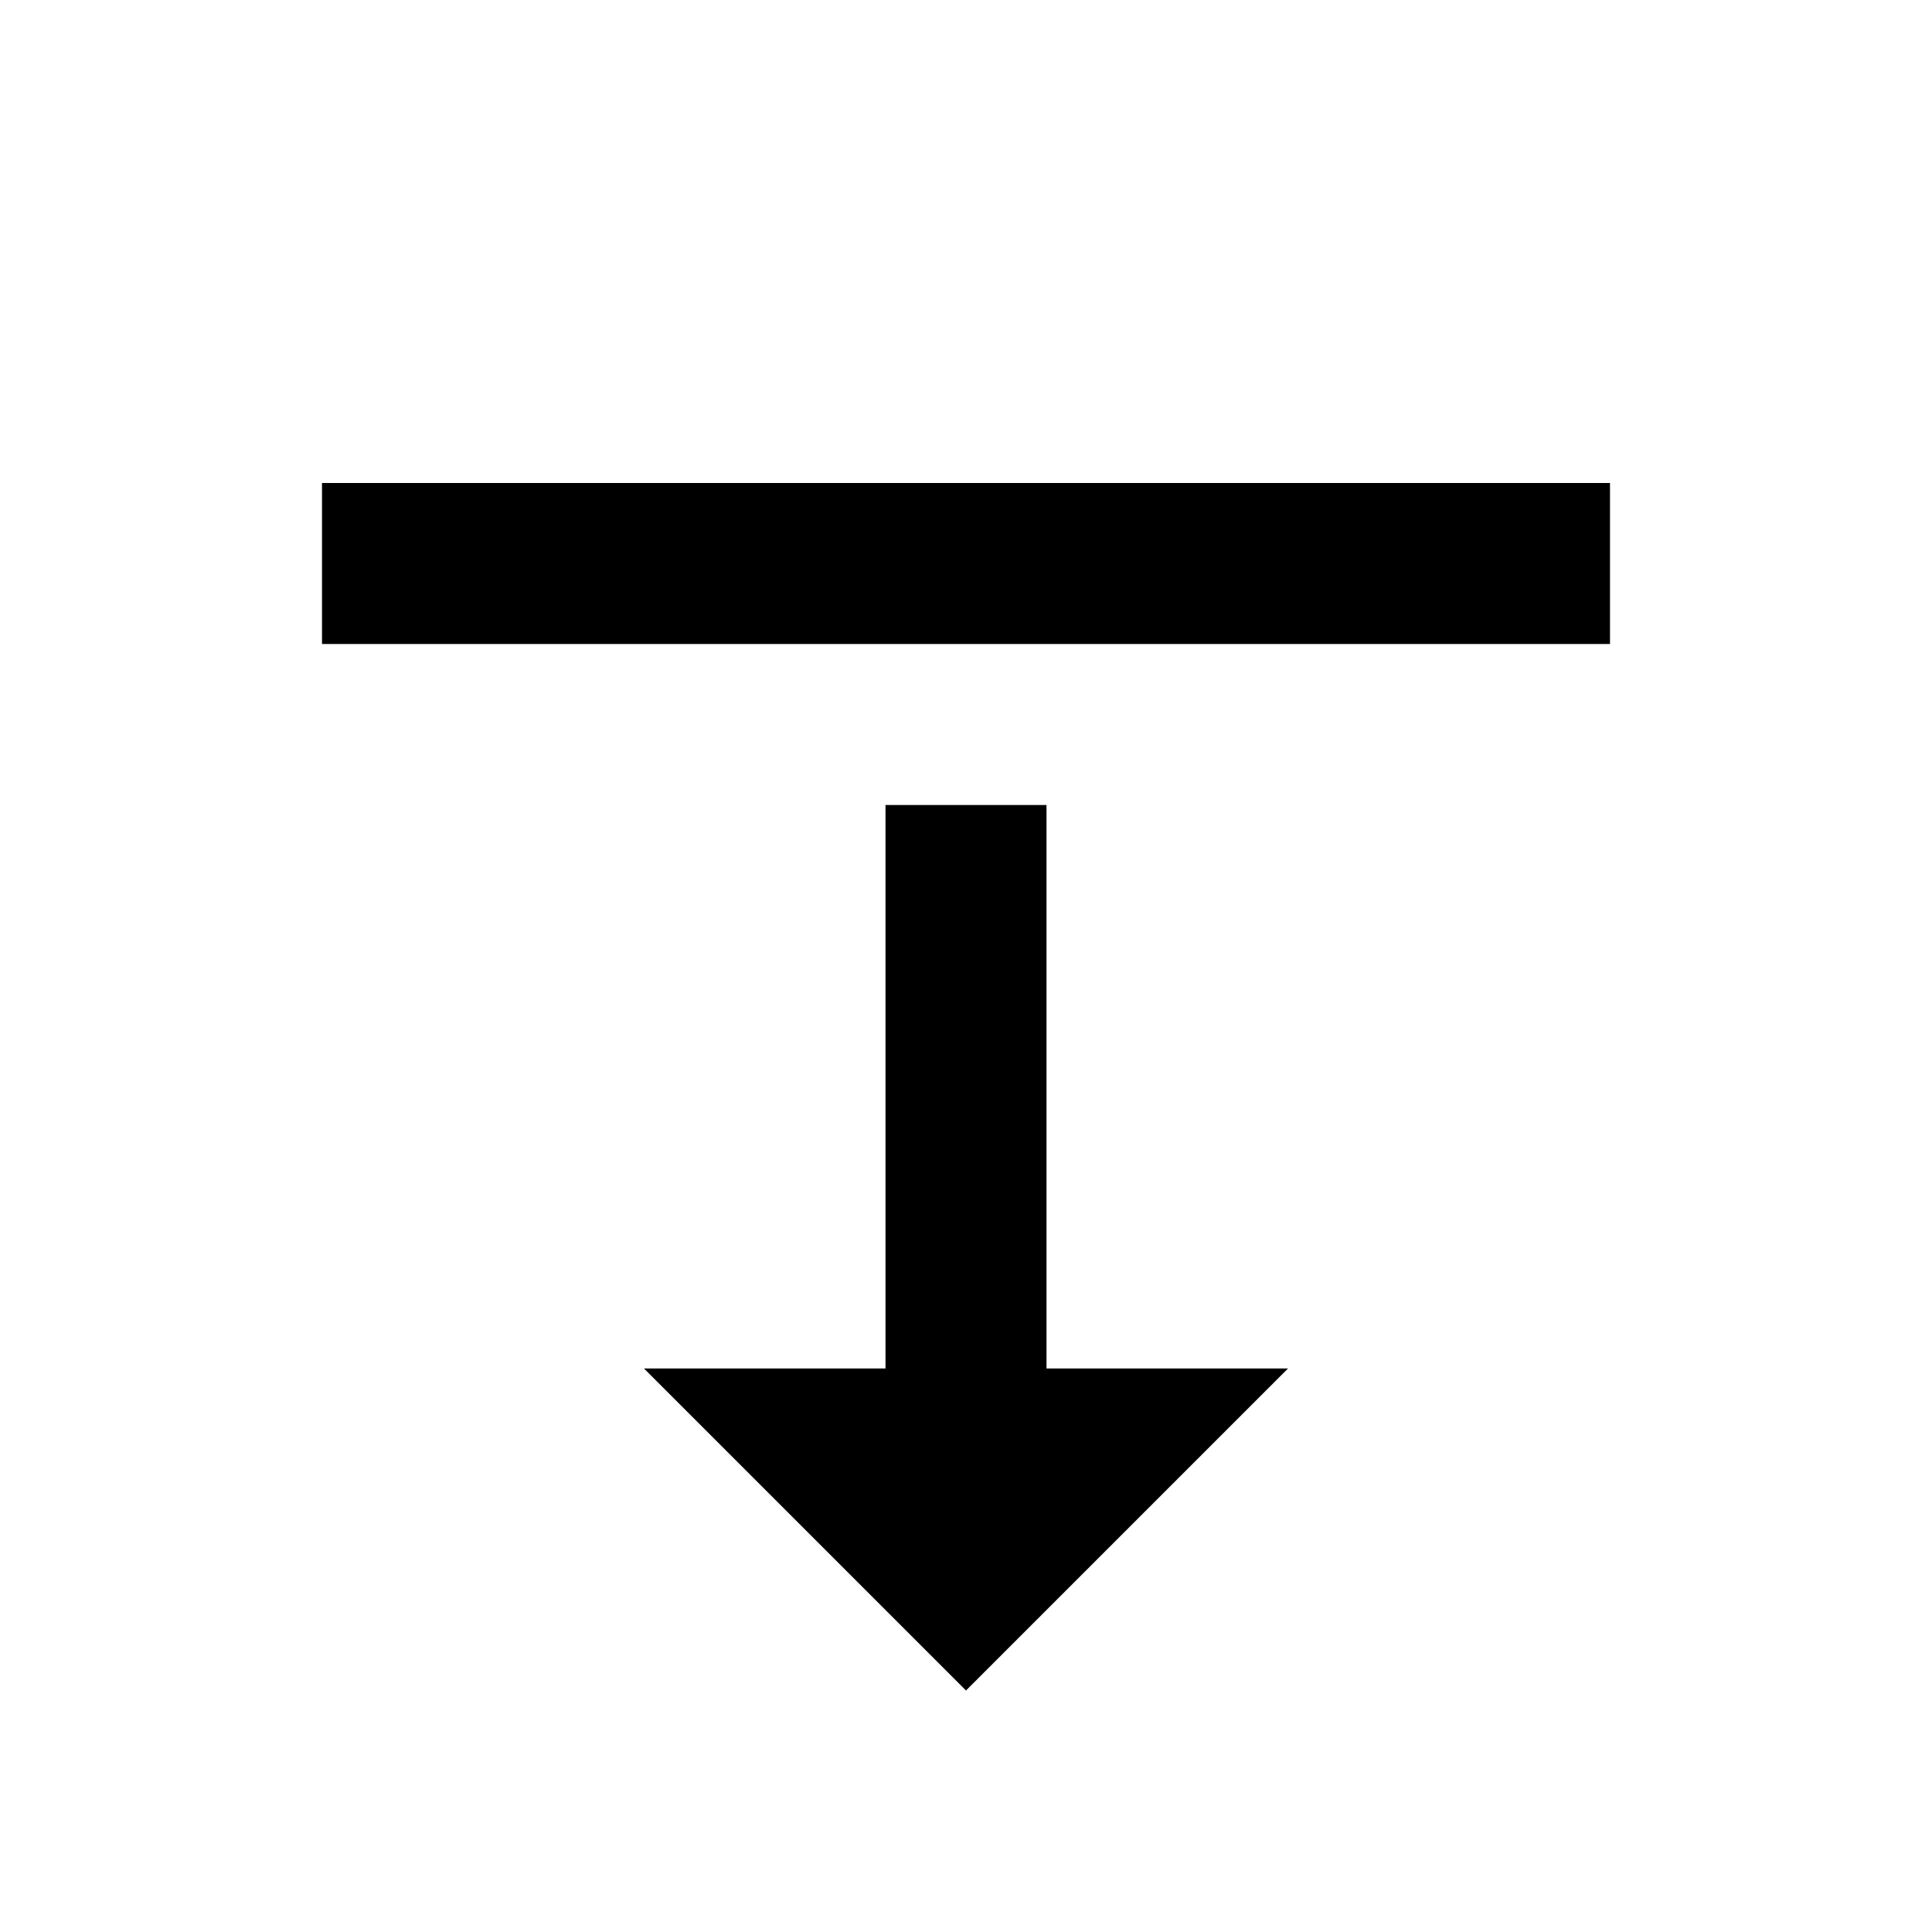
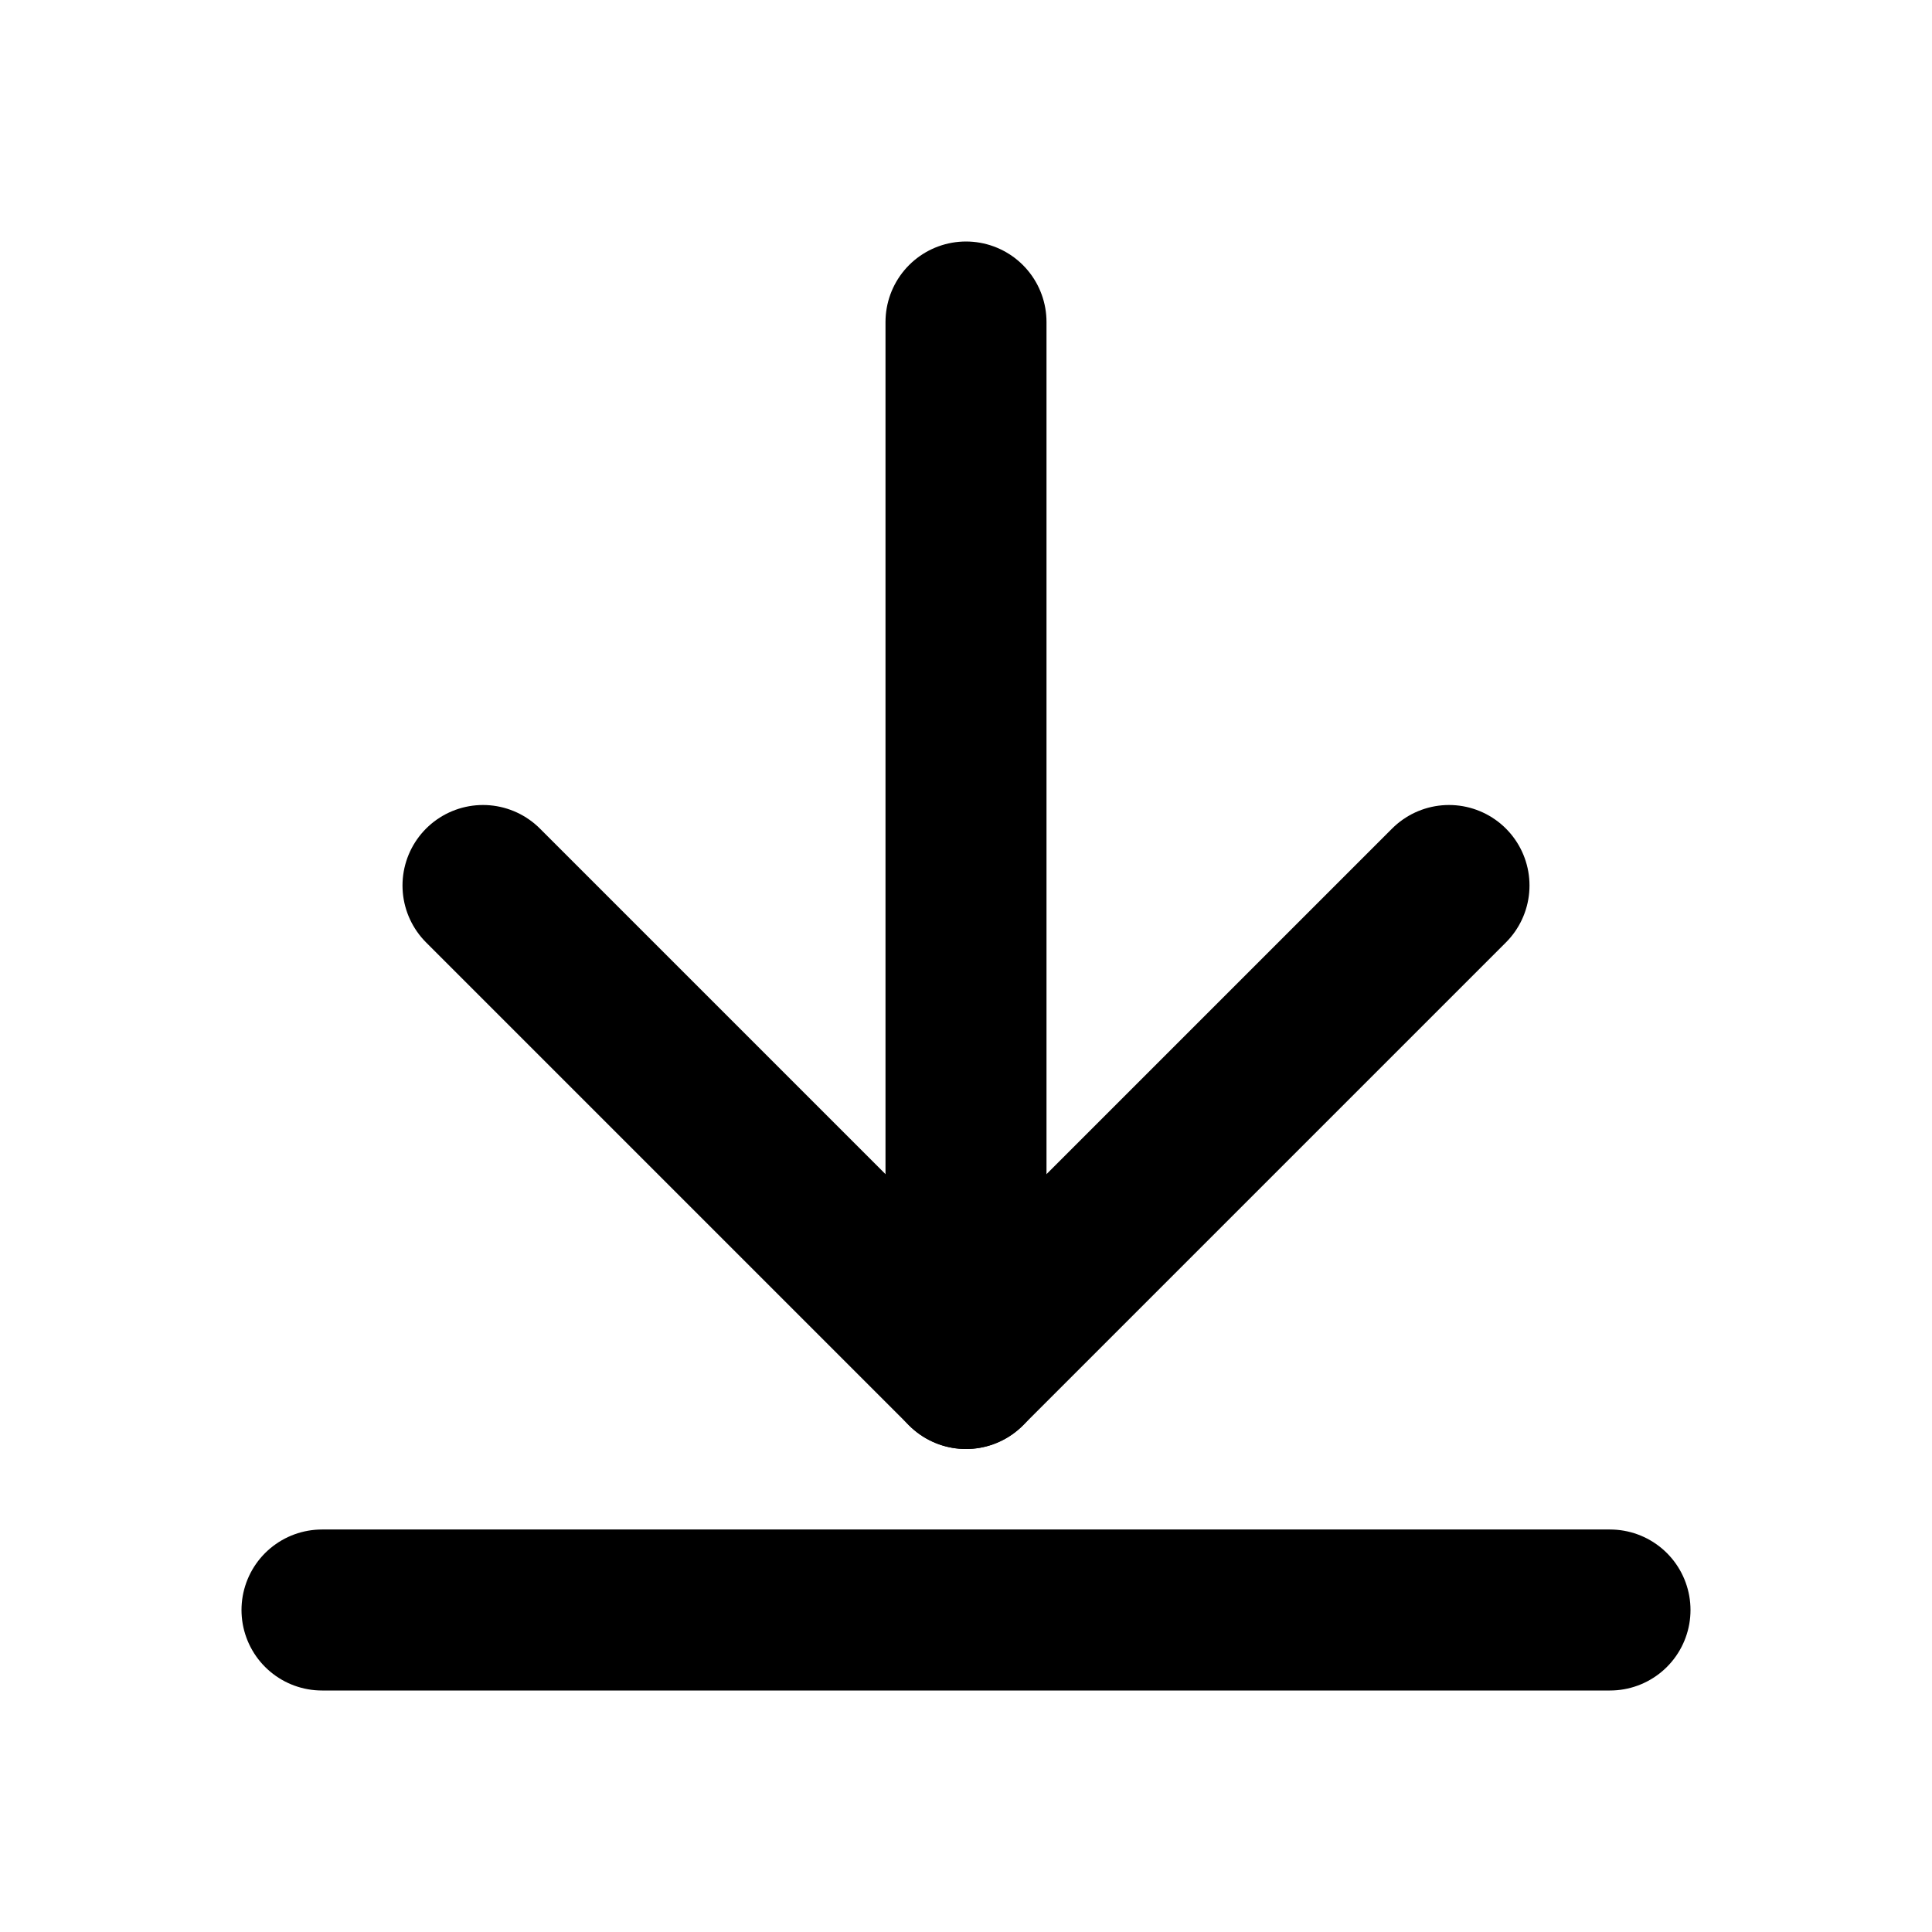
- <svg xmlns="http://www.w3.org/2000/svg" viewBox="0 0 24 24">
-   <path fill="#000000" d="M12,21L8,17H11V10H13V17H16L12,21M20,6V8H4V6H20Z" />
+ <svg xmlns="http://www.w3.org/2000/svg" viewBox="0 0 24 24" fill="none" stroke="#000000" stroke-width="2" stroke-linecap="round" stroke-linejoin="round">
+   <line x1="4" y1="20" x2="20" y2="20" />
+   <line x1="12" y1="4" x2="12" y2="17" />
+   <polyline points="6,11 12,17 18,11" />
</svg>
